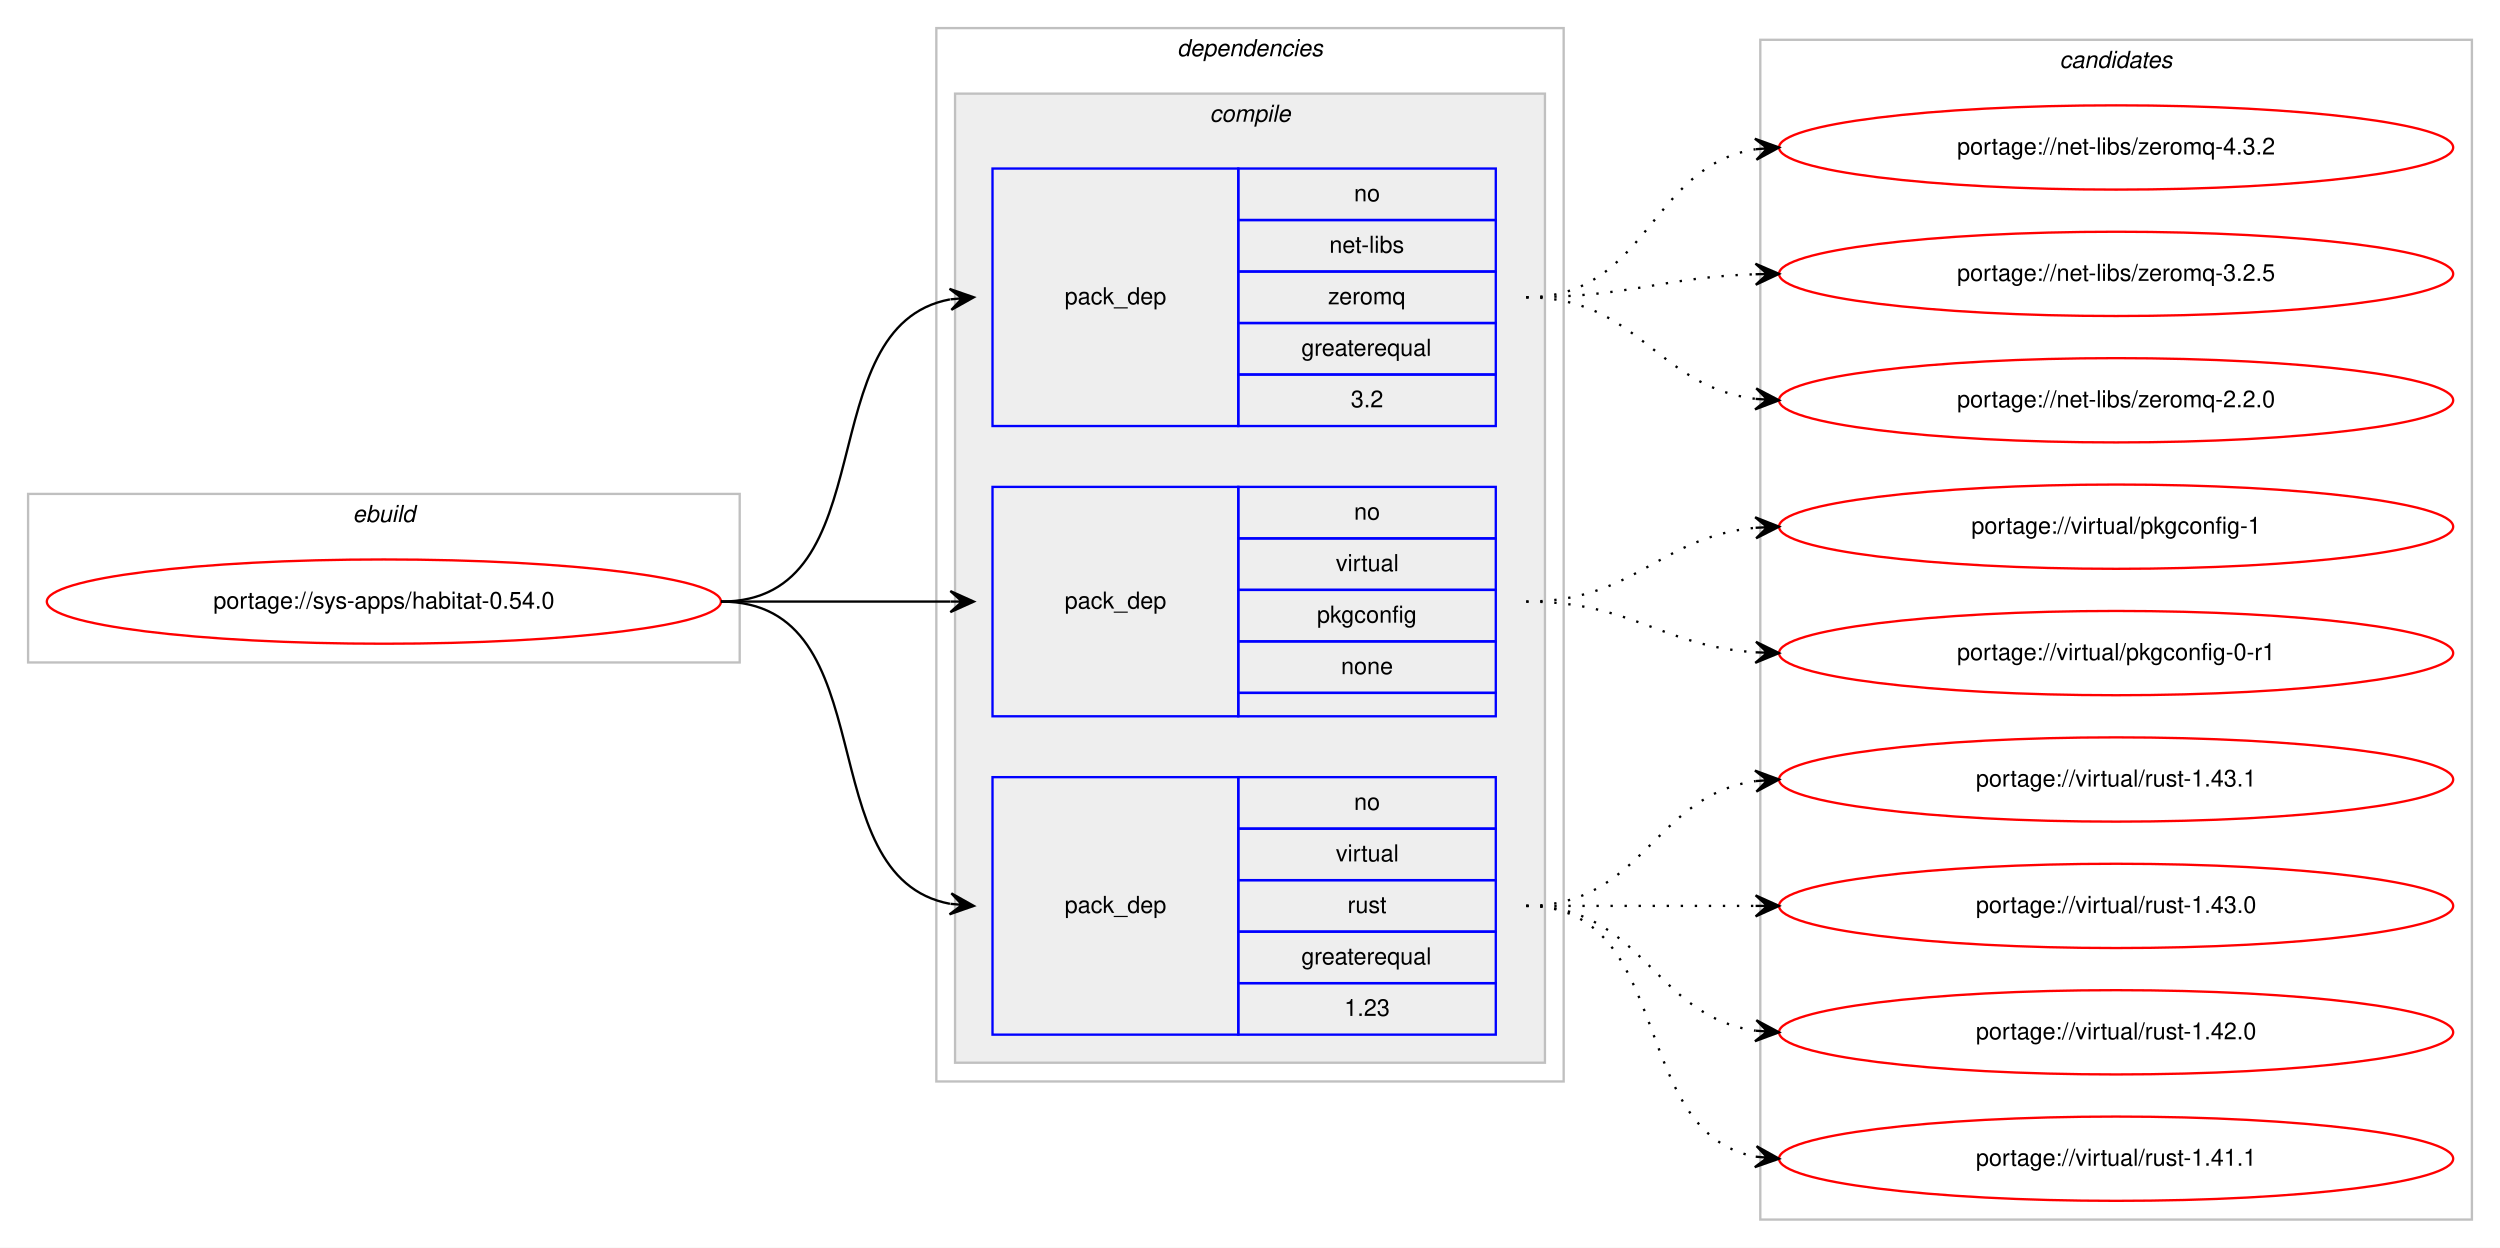
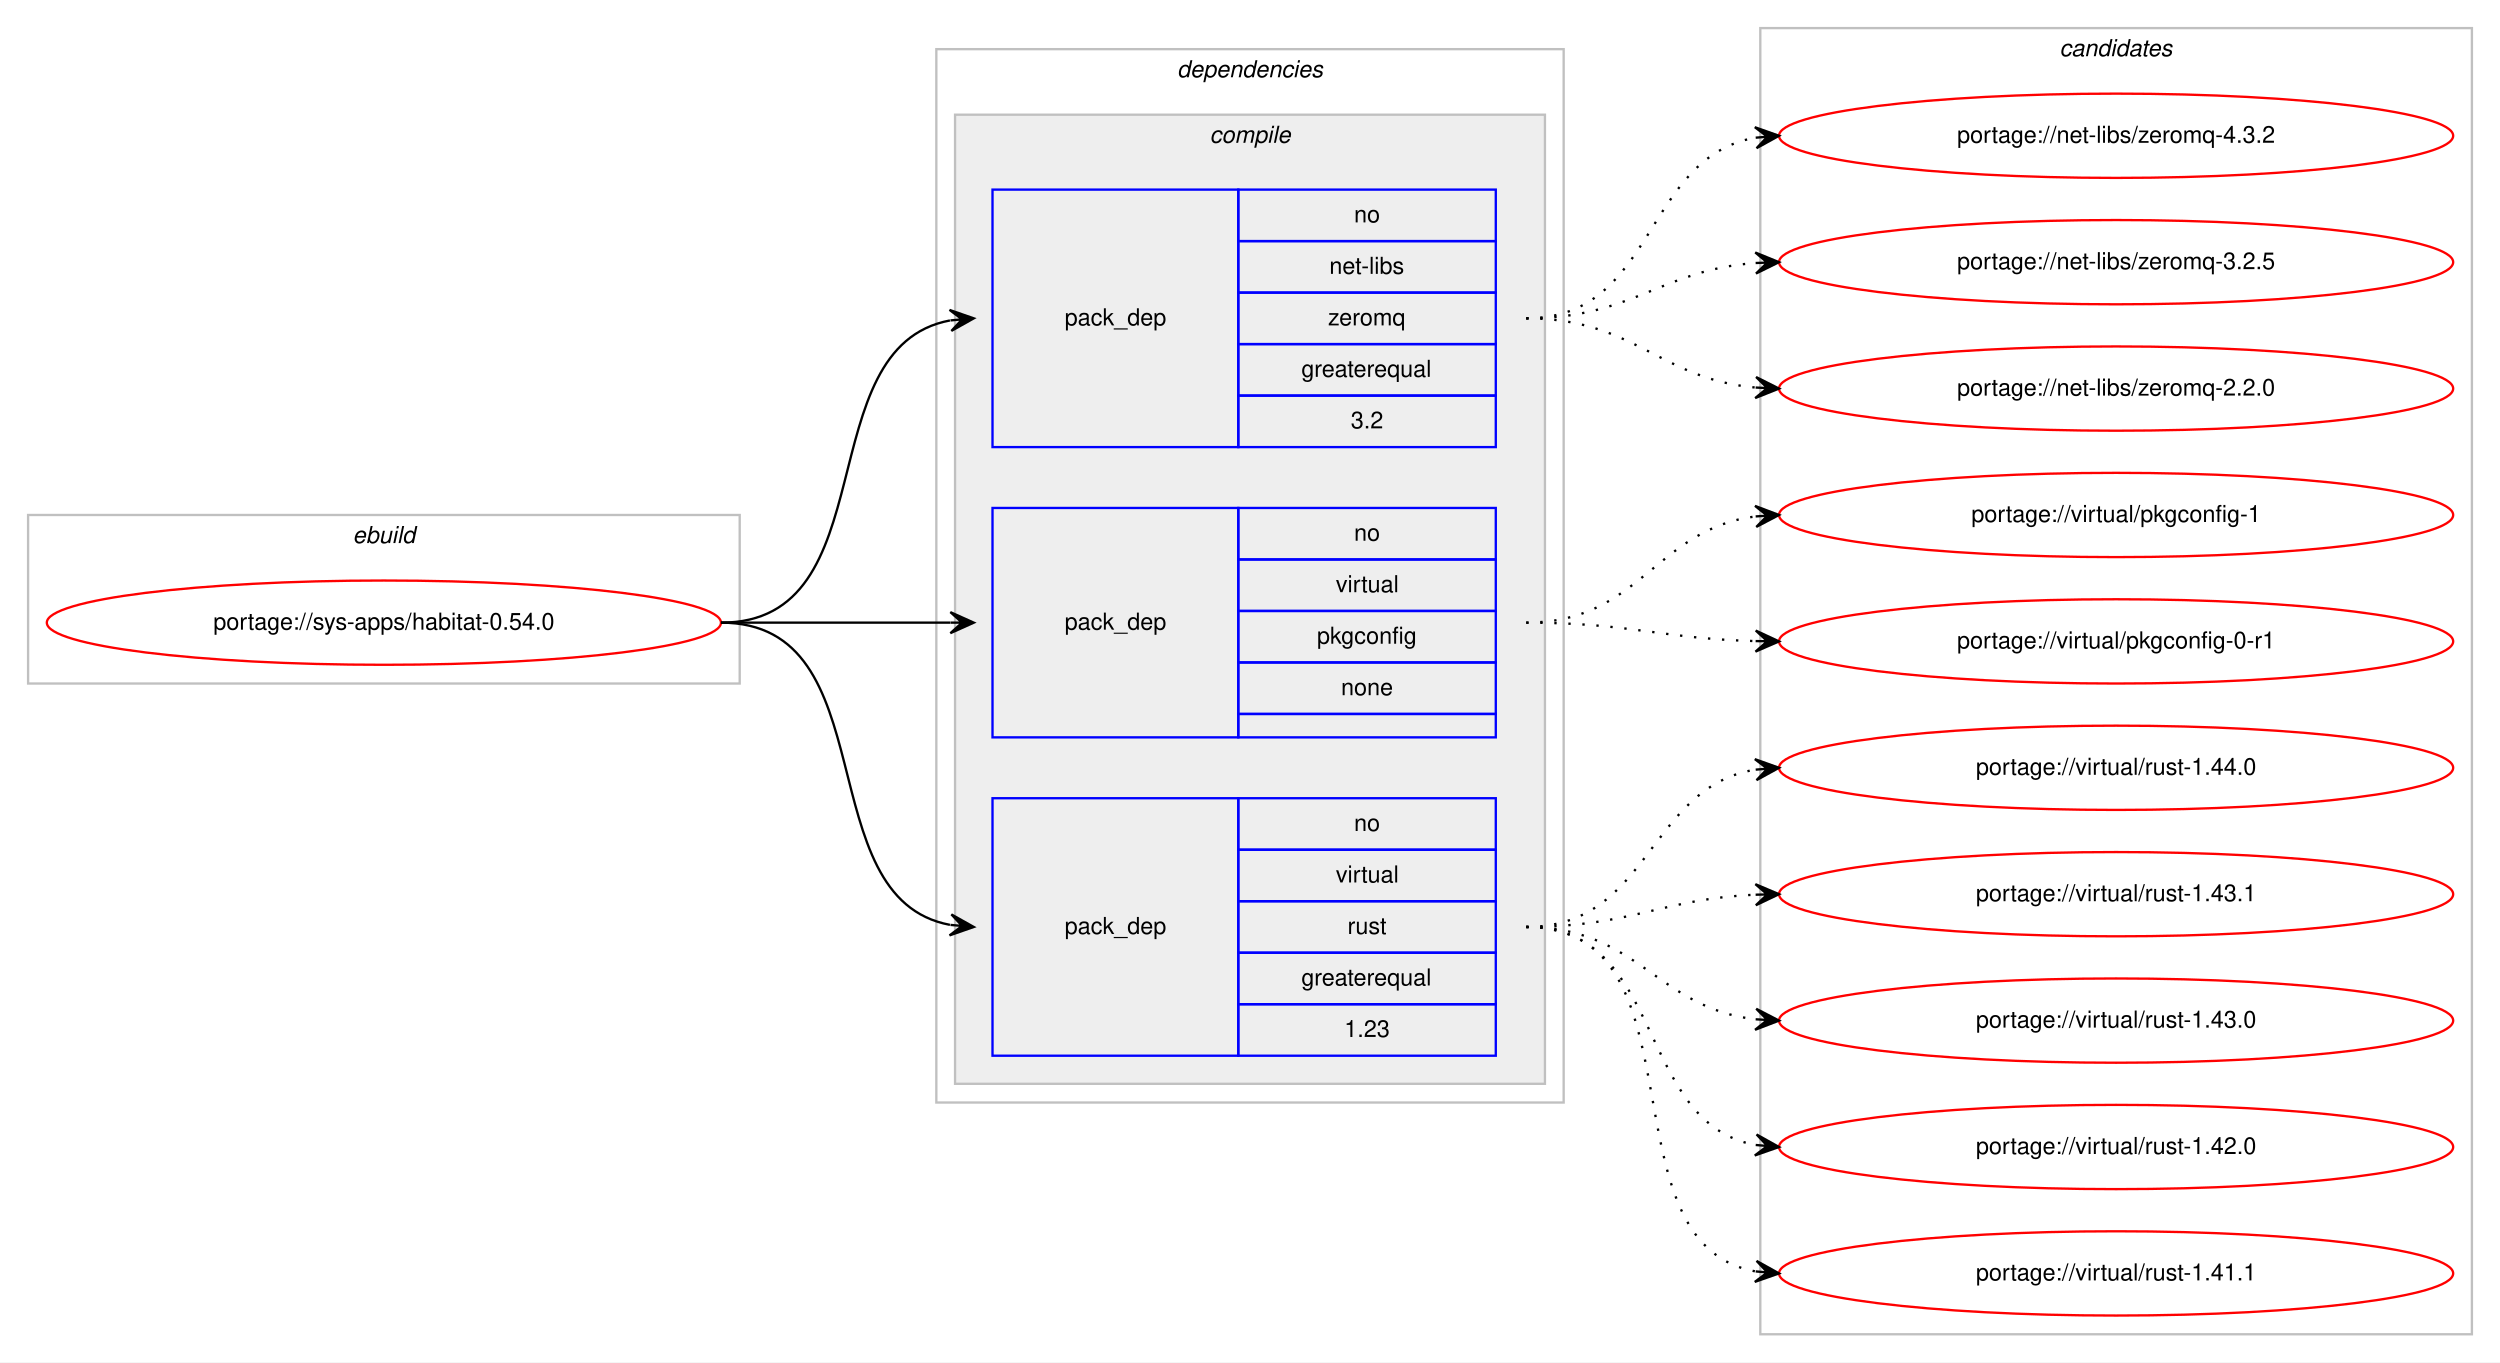
- <svg xmlns="http://www.w3.org/2000/svg" xmlns:xlink="http://www.w3.org/1999/xlink" width="1068pt" height="533pt" viewBox="0.00 0.00 1068.00 533.00">
-   <g id="graph0" class="graph" transform="scale(1 1) rotate(0) translate(4 529)">
-     <polygon fill="#ffffff" stroke="transparent" points="-4,4 -4,-529 1064,-529 1064,4 -4,4" />
+ <svg xmlns="http://www.w3.org/2000/svg" xmlns:xlink="http://www.w3.org/1999/xlink" width="1068pt" height="582pt" viewBox="0.00 0.00 1068.00 582.00">
+   <g id="graph0" class="graph" transform="scale(1 1) rotate(0) translate(4 578)">
+     <polygon fill="#ffffff" stroke="transparent" points="-4,4 -4,-578 1064,-578 1064,4 -4,4" />
    <g id="clust1" class="cluster">
-       <polygon fill="none" stroke="#c0c0c0" points="8,-246 8,-318 312,-318 312,-246 8,-246" />
-       <text text-anchor="start" x="146.663" y="-306" font-family="Helvetica,sans-Serif" font-style="italic" font-size="10.00" fill="#000000">ebuild</text>
+       <polygon fill="none" stroke="#c0c0c0" points="8,-286 8,-358 312,-358 312,-286 8,-286" />
+       <text text-anchor="start" x="146.663" y="-346" font-family="Helvetica,sans-Serif" font-style="italic" font-size="10.00" fill="#000000">ebuild</text>
    </g>
    <g id="clust2" class="cluster">
-       <polygon fill="none" stroke="#c0c0c0" points="396,-67 396,-517 664,-517 664,-67 396,-67" />
-       <text text-anchor="start" x="498.875" y="-505" font-family="Helvetica,sans-Serif" font-style="italic" font-size="10.00" fill="#000000">dependencies</text>
+       <polygon fill="none" stroke="#c0c0c0" points="396,-107 396,-557 664,-557 664,-107 396,-107" />
+       <text text-anchor="start" x="498.875" y="-545" font-family="Helvetica,sans-Serif" font-style="italic" font-size="10.00" fill="#000000">dependencies</text>
    </g>
    <g id="clust3" class="cluster">
-       <polygon fill="#eeeeee" stroke="#c0c0c0" points="404,-75 404,-489 656,-489 656,-75 404,-75" />
-       <text text-anchor="start" x="512.778" y="-477" font-family="Helvetica,sans-Serif" font-style="italic" font-size="10.00" fill="#000000">compile</text>
+       <polygon fill="#eeeeee" stroke="#c0c0c0" points="404,-115 404,-529 656,-529 656,-115 404,-115" />
+       <text text-anchor="start" x="512.778" y="-517" font-family="Helvetica,sans-Serif" font-style="italic" font-size="10.00" fill="#000000">compile</text>
    </g>
    <g id="clust9" class="cluster">
-       <polygon fill="none" stroke="#c0c0c0" points="748,-8 748,-512 1052,-512 1052,-8 748,-8" />
-       <text text-anchor="start" x="875.824" y="-500" font-family="Helvetica,sans-Serif" font-style="italic" font-size="10.00" fill="#000000">candidates</text>
+       <polygon fill="none" stroke="#c0c0c0" points="748,-8 748,-566 1052,-566 1052,-8 748,-8" />
+       <text text-anchor="start" x="875.824" y="-554" font-family="Helvetica,sans-Serif" font-style="italic" font-size="10.00" fill="#000000">candidates</text>
    </g>
    <g id="node1" class="node">
      <g id="a_node1">
        <a xlink:href="../sys-apps/habitat-0.54.0.svg" xlink:title="portage://sys-apps/habitat-0.54.0">
-           <ellipse fill="none" stroke="#ff0000" cx="160" cy="-272" rx="144" ry="18" />
-           <text text-anchor="middle" x="160" y="-269" font-family="Helvetica,sans-Serif" font-size="10.00" fill="#000000">portage://sys-apps/habitat-0.54.0</text>
+           <ellipse fill="none" stroke="#ff0000" cx="160" cy="-312" rx="144" ry="18" />
+           <text text-anchor="middle" x="160" y="-309" font-family="Helvetica,sans-Serif" font-size="10.00" fill="#000000">portage://sys-apps/habitat-0.54.0</text>
        </a>
      </g>
    </g>
    <g id="node2" class="node">
-       <polygon fill="none" stroke="#0000ff" points="420,-347 420,-457 525,-457 525,-347 420,-347" />
-       <text text-anchor="start" x="450.823" y="-399" font-family="Helvetica,sans-Serif" font-size="10.00" fill="#000000">pack_dep</text>
-       <polygon fill="none" stroke="#0000ff" points="525,-435 525,-457 635,-457 635,-435 525,-435" />
-       <text text-anchor="start" x="574.441" y="-443" font-family="Helvetica,sans-Serif" font-size="10.00" fill="#000000">no</text>
-       <polygon fill="none" stroke="#0000ff" points="525,-413 525,-435 635,-435 635,-413 525,-413" />
-       <text text-anchor="start" x="563.889" y="-421" font-family="Helvetica,sans-Serif" font-size="10.00" fill="#000000">net-libs</text>
-       <polygon fill="none" stroke="#0000ff" points="525,-391 525,-413 635,-413 635,-391 525,-391" />
-       <text text-anchor="start" x="563.332" y="-399" font-family="Helvetica,sans-Serif" font-size="10.00" fill="#000000">zeromq</text>
-       <polygon fill="none" stroke="#0000ff" points="525,-369 525,-391 635,-391 635,-369 525,-369" />
-       <text text-anchor="start" x="551.936" y="-377" font-family="Helvetica,sans-Serif" font-size="10.00" fill="#000000">greaterequal</text>
-       <polygon fill="none" stroke="#0000ff" points="525,-347 525,-369 635,-369 635,-347 525,-347" />
-       <text text-anchor="start" x="573.052" y="-355" font-family="Helvetica,sans-Serif" font-size="10.00" fill="#000000">3.2</text>
+       <polygon fill="none" stroke="#0000ff" points="420,-387 420,-497 525,-497 525,-387 420,-387" />
+       <text text-anchor="start" x="450.823" y="-439" font-family="Helvetica,sans-Serif" font-size="10.00" fill="#000000">pack_dep</text>
+       <polygon fill="none" stroke="#0000ff" points="525,-475 525,-497 635,-497 635,-475 525,-475" />
+       <text text-anchor="start" x="574.441" y="-483" font-family="Helvetica,sans-Serif" font-size="10.00" fill="#000000">no</text>
+       <polygon fill="none" stroke="#0000ff" points="525,-453 525,-475 635,-475 635,-453 525,-453" />
+       <text text-anchor="start" x="563.889" y="-461" font-family="Helvetica,sans-Serif" font-size="10.00" fill="#000000">net-libs</text>
+       <polygon fill="none" stroke="#0000ff" points="525,-431 525,-453 635,-453 635,-431 525,-431" />
+       <text text-anchor="start" x="563.332" y="-439" font-family="Helvetica,sans-Serif" font-size="10.00" fill="#000000">zeromq</text>
+       <polygon fill="none" stroke="#0000ff" points="525,-409 525,-431 635,-431 635,-409 525,-409" />
+       <text text-anchor="start" x="551.936" y="-417" font-family="Helvetica,sans-Serif" font-size="10.00" fill="#000000">greaterequal</text>
+       <polygon fill="none" stroke="#0000ff" points="525,-387 525,-409 635,-409 635,-387 525,-387" />
+       <text text-anchor="start" x="573.052" y="-395" font-family="Helvetica,sans-Serif" font-size="10.00" fill="#000000">3.2</text>
    </g>
    <g id="edge1" class="edge">
-       <path fill="none" stroke="#000000" d="M304,-272C375.447,-272 340.729,-389.615 401.809,-401.1" />
-       <polygon fill="#000000" stroke="#000000" points="412,-402 401.643,-405.603 407.019,-401.56 402.039,-401.121 402.039,-401.121 402.039,-401.121 407.019,-401.56 402.434,-396.638 412,-402 412,-402" />
+       <path fill="none" stroke="#000000" d="M304,-312C375.447,-312 340.729,-429.615 401.809,-441.1" />
+       <polygon fill="#000000" stroke="#000000" points="412,-442 401.643,-445.603 407.019,-441.56 402.039,-441.121 402.039,-441.121 402.039,-441.121 407.019,-441.56 402.434,-436.638 412,-442 412,-442" />
    </g>
    <g id="node3" class="node">
-       <polygon fill="none" stroke="#0000ff" points="420,-223 420,-321 525,-321 525,-223 420,-223" />
-       <text text-anchor="start" x="450.823" y="-269" font-family="Helvetica,sans-Serif" font-size="10.00" fill="#000000">pack_dep</text>
-       <polygon fill="none" stroke="#0000ff" points="525,-299 525,-321 635,-321 635,-299 525,-299" />
-       <text text-anchor="start" x="574.441" y="-307" font-family="Helvetica,sans-Serif" font-size="10.00" fill="#000000">no</text>
-       <polygon fill="none" stroke="#0000ff" points="525,-277 525,-299 635,-299 635,-277 525,-277" />
-       <text text-anchor="start" x="566.668" y="-285" font-family="Helvetica,sans-Serif" font-size="10.00" fill="#000000">virtual</text>
-       <polygon fill="none" stroke="#0000ff" points="525,-255 525,-277 635,-277 635,-255 525,-255" />
-       <text text-anchor="start" x="558.604" y="-263" font-family="Helvetica,sans-Serif" font-size="10.00" fill="#000000">pkgconfig</text>
-       <polygon fill="none" stroke="#0000ff" points="525,-233 525,-255 635,-255 635,-233 525,-233" />
-       <text text-anchor="start" x="568.882" y="-241" font-family="Helvetica,sans-Serif" font-size="10.00" fill="#000000">none</text>
-       <polygon fill="none" stroke="#0000ff" points="525,-223 525,-233 635,-233 635,-223 525,-223" />
+       <polygon fill="none" stroke="#0000ff" points="420,-263 420,-361 525,-361 525,-263 420,-263" />
+       <text text-anchor="start" x="450.823" y="-309" font-family="Helvetica,sans-Serif" font-size="10.00" fill="#000000">pack_dep</text>
+       <polygon fill="none" stroke="#0000ff" points="525,-339 525,-361 635,-361 635,-339 525,-339" />
+       <text text-anchor="start" x="574.441" y="-347" font-family="Helvetica,sans-Serif" font-size="10.00" fill="#000000">no</text>
+       <polygon fill="none" stroke="#0000ff" points="525,-317 525,-339 635,-339 635,-317 525,-317" />
+       <text text-anchor="start" x="566.668" y="-325" font-family="Helvetica,sans-Serif" font-size="10.00" fill="#000000">virtual</text>
+       <polygon fill="none" stroke="#0000ff" points="525,-295 525,-317 635,-317 635,-295 525,-295" />
+       <text text-anchor="start" x="558.604" y="-303" font-family="Helvetica,sans-Serif" font-size="10.00" fill="#000000">pkgconfig</text>
+       <polygon fill="none" stroke="#0000ff" points="525,-273 525,-295 635,-295 635,-273 525,-273" />
+       <text text-anchor="start" x="568.882" y="-281" font-family="Helvetica,sans-Serif" font-size="10.00" fill="#000000">none</text>
+       <polygon fill="none" stroke="#0000ff" points="525,-263 525,-273 635,-273 635,-263 525,-263" />
    </g>
    <g id="edge2" class="edge">
-       <path fill="none" stroke="#000000" d="M304,-272C348.438,-272 362.02,-272 401.878,-272" />
-       <polygon fill="#000000" stroke="#000000" points="412,-272 402,-276.5 407,-272 402,-272 402,-272 402,-272 407,-272 402,-267.5 412,-272 412,-272" />
+       <path fill="none" stroke="#000000" d="M304,-312C348.438,-312 362.02,-312 401.878,-312" />
+       <polygon fill="#000000" stroke="#000000" points="412,-312 402,-316.5 407,-312 402,-312 402,-312 402,-312 407,-312 402,-307.5 412,-312 412,-312" />
    </g>
    <g id="node4" class="node">
-       <polygon fill="none" stroke="#0000ff" points="420,-87 420,-197 525,-197 525,-87 420,-87" />
-       <text text-anchor="start" x="450.823" y="-139" font-family="Helvetica,sans-Serif" font-size="10.00" fill="#000000">pack_dep</text>
-       <polygon fill="none" stroke="#0000ff" points="525,-175 525,-197 635,-197 635,-175 525,-175" />
-       <text text-anchor="start" x="574.441" y="-183" font-family="Helvetica,sans-Serif" font-size="10.00" fill="#000000">no</text>
-       <polygon fill="none" stroke="#0000ff" points="525,-153 525,-175 635,-175 635,-153 525,-153" />
-       <text text-anchor="start" x="566.668" y="-161" font-family="Helvetica,sans-Serif" font-size="10.00" fill="#000000">virtual</text>
-       <polygon fill="none" stroke="#0000ff" points="525,-131 525,-153 635,-153 635,-131 525,-131" />
-       <text text-anchor="start" x="571.667" y="-139" font-family="Helvetica,sans-Serif" font-size="10.00" fill="#000000">rust</text>
-       <polygon fill="none" stroke="#0000ff" points="525,-109 525,-131 635,-131 635,-109 525,-109" />
-       <text text-anchor="start" x="551.936" y="-117" font-family="Helvetica,sans-Serif" font-size="10.00" fill="#000000">greaterequal</text>
-       <polygon fill="none" stroke="#0000ff" points="525,-87 525,-109 635,-109 635,-87 525,-87" />
-       <text text-anchor="start" x="570.272" y="-95" font-family="Helvetica,sans-Serif" font-size="10.00" fill="#000000">1.23</text>
+       <polygon fill="none" stroke="#0000ff" points="420,-127 420,-237 525,-237 525,-127 420,-127" />
+       <text text-anchor="start" x="450.823" y="-179" font-family="Helvetica,sans-Serif" font-size="10.00" fill="#000000">pack_dep</text>
+       <polygon fill="none" stroke="#0000ff" points="525,-215 525,-237 635,-237 635,-215 525,-215" />
+       <text text-anchor="start" x="574.441" y="-223" font-family="Helvetica,sans-Serif" font-size="10.00" fill="#000000">no</text>
+       <polygon fill="none" stroke="#0000ff" points="525,-193 525,-215 635,-215 635,-193 525,-193" />
+       <text text-anchor="start" x="566.668" y="-201" font-family="Helvetica,sans-Serif" font-size="10.00" fill="#000000">virtual</text>
+       <polygon fill="none" stroke="#0000ff" points="525,-171 525,-193 635,-193 635,-171 525,-171" />
+       <text text-anchor="start" x="571.667" y="-179" font-family="Helvetica,sans-Serif" font-size="10.00" fill="#000000">rust</text>
+       <polygon fill="none" stroke="#0000ff" points="525,-149 525,-171 635,-171 635,-149 525,-149" />
+       <text text-anchor="start" x="551.936" y="-157" font-family="Helvetica,sans-Serif" font-size="10.00" fill="#000000">greaterequal</text>
+       <polygon fill="none" stroke="#0000ff" points="525,-127 525,-149 635,-149 635,-127 525,-127" />
+       <text text-anchor="start" x="570.272" y="-135" font-family="Helvetica,sans-Serif" font-size="10.00" fill="#000000">1.23</text>
    </g>
    <g id="edge3" class="edge">
-       <path fill="none" stroke="#000000" d="M304,-272C375.447,-272 340.729,-154.385 401.809,-142.9" />
-       <polygon fill="#000000" stroke="#000000" points="412,-142 402.434,-147.362 407.019,-142.44 402.039,-142.879 402.039,-142.879 402.039,-142.879 407.019,-142.44 401.643,-138.397 412,-142 412,-142" />
+       <path fill="none" stroke="#000000" d="M304,-312C375.447,-312 340.729,-194.385 401.809,-182.9" />
+       <polygon fill="#000000" stroke="#000000" points="412,-182 402.434,-187.362 407.019,-182.44 402.039,-182.879 402.039,-182.879 402.039,-182.879 407.019,-182.44 401.643,-178.397 412,-182 412,-182" />
    </g>
    <g id="node5" class="node">
      <g id="a_node5">
        <a xlink:href="../net-libs/zeromq-4.3.2.svg" xlink:title="portage://net-libs/zeromq-4.3.2">
-           <ellipse fill="none" stroke="#ff0000" cx="900" cy="-466" rx="144" ry="18" />
-           <text text-anchor="middle" x="900" y="-463" font-family="Helvetica,sans-Serif" font-size="10.00" fill="#000000">portage://net-libs/zeromq-4.3.2</text>
+           <ellipse fill="none" stroke="#ff0000" cx="900" cy="-520" rx="144" ry="18" />
+           <text text-anchor="middle" x="900" y="-517" font-family="Helvetica,sans-Serif" font-size="10.00" fill="#000000">portage://net-libs/zeromq-4.3.2</text>
        </a>
      </g>
    </g>
    <g id="edge4" class="edge">
-       <path fill="none" stroke="#000000" stroke-dasharray="1,5" d="M648,-402C700.199,-402 700.421,-458.016 745.92,-465.237" />
-       <polygon fill="#000000" stroke="#000000" points="756,-466 745.689,-469.732 751.014,-465.622 746.029,-465.245 746.029,-465.245 746.029,-465.245 751.014,-465.622 746.368,-460.758 756,-466 756,-466" />
+       <path fill="none" stroke="#000000" stroke-dasharray="1,5" d="M648,-442C703.625,-442 697.797,-510.841 745.98,-519.177" />
+       <polygon fill="#000000" stroke="#000000" points="756,-520 745.665,-523.666 751.017,-519.591 746.034,-519.181 746.034,-519.181 746.034,-519.181 751.017,-519.591 746.402,-514.696 756,-520 756,-520" />
    </g>
    <g id="node6" class="node">
      <g id="a_node6">
        <a xlink:href="../net-libs/zeromq-3.2.5.svg" xlink:title="portage://net-libs/zeromq-3.2.5">
-           <ellipse fill="none" stroke="#ff0000" cx="900" cy="-412" rx="144" ry="18" />
-           <text text-anchor="middle" x="900" y="-409" font-family="Helvetica,sans-Serif" font-size="10.00" fill="#000000">portage://net-libs/zeromq-3.2.5</text>
+           <ellipse fill="none" stroke="#ff0000" cx="900" cy="-466" rx="144" ry="18" />
+           <text text-anchor="middle" x="900" y="-463" font-family="Helvetica,sans-Serif" font-size="10.00" fill="#000000">portage://net-libs/zeromq-3.2.5</text>
        </a>
      </g>
    </g>
    <g id="edge5" class="edge">
-       <path fill="none" stroke="#000000" stroke-dasharray="1,5" d="M648,-402C692.628,-402 705.873,-410.571 745.842,-411.843" />
-       <polygon fill="#000000" stroke="#000000" points="756,-412 745.932,-416.345 751.001,-411.923 746.001,-411.845 746.001,-411.845 746.001,-411.845 751.001,-411.923 746.071,-407.346 756,-412 756,-412" />
+       <path fill="none" stroke="#000000" stroke-dasharray="1,5" d="M648,-442C693.617,-442 705.227,-462.657 745.929,-465.642" />
+       <polygon fill="#000000" stroke="#000000" points="756,-466 745.846,-470.142 751.003,-465.822 746.006,-465.645 746.006,-465.645 746.006,-465.645 751.003,-465.822 746.166,-461.148 756,-466 756,-466" />
    </g>
    <g id="node7" class="node">
      <g id="a_node7">
        <a xlink:href="../net-libs/zeromq-2.2.0.svg" xlink:title="portage://net-libs/zeromq-2.2.0">
-           <ellipse fill="none" stroke="#ff0000" cx="900" cy="-358" rx="144" ry="18" />
-           <text text-anchor="middle" x="900" y="-355" font-family="Helvetica,sans-Serif" font-size="10.00" fill="#000000">portage://net-libs/zeromq-2.2.0</text>
+           <ellipse fill="none" stroke="#ff0000" cx="900" cy="-412" rx="144" ry="18" />
+           <text text-anchor="middle" x="900" y="-409" font-family="Helvetica,sans-Serif" font-size="10.00" fill="#000000">portage://net-libs/zeromq-2.2.0</text>
        </a>
      </g>
    </g>
    <g id="edge6" class="edge">
-       <path fill="none" stroke="#000000" stroke-dasharray="1,5" d="M648,-402C696.288,-402 703.354,-363.81 746.006,-358.589" />
-       <polygon fill="#000000" stroke="#000000" points="756,-358 746.282,-363.08 751.009,-358.294 746.017,-358.588 746.017,-358.588 746.017,-358.588 751.009,-358.294 745.753,-354.096 756,-358 756,-358" />
+       <path fill="none" stroke="#000000" stroke-dasharray="1,5" d="M648,-442C694.217,-442 704.757,-416.179 745.818,-412.447" />
+       <polygon fill="#000000" stroke="#000000" points="756,-412 746.207,-416.935 751.005,-412.219 746.01,-412.439 746.01,-412.439 746.01,-412.439 751.005,-412.219 745.812,-407.943 756,-412 756,-412" />
    </g>
    <g id="node8" class="node">
      <g id="a_node8">
        <a xlink:href="../virtual/pkgconfig-1.svg" xlink:title="portage://virtual/pkgconfig-1">
-           <ellipse fill="none" stroke="#ff0000" cx="900" cy="-304" rx="144" ry="18" />
-           <text text-anchor="middle" x="900" y="-301" font-family="Helvetica,sans-Serif" font-size="10.00" fill="#000000">portage://virtual/pkgconfig-1</text>
+           <ellipse fill="none" stroke="#ff0000" cx="900" cy="-358" rx="144" ry="18" />
+           <text text-anchor="middle" x="900" y="-355" font-family="Helvetica,sans-Serif" font-size="10.00" fill="#000000">portage://virtual/pkgconfig-1</text>
        </a>
      </g>
    </g>
    <g id="edge7" class="edge">
-       <path fill="none" stroke="#000000" stroke-dasharray="1,5" d="M648,-272C694.445,-272 704.579,-299.542 745.776,-303.523" />
-       <polygon fill="#000000" stroke="#000000" points="756,-304 745.801,-308.029 751.005,-303.767 746.011,-303.534 746.011,-303.534 746.011,-303.534 751.005,-303.767 746.221,-299.039 756,-304 756,-304" />
+       <path fill="none" stroke="#000000" stroke-dasharray="1,5" d="M648,-312C696.606,-312 703.101,-351.926 745.95,-357.385" />
+       <polygon fill="#000000" stroke="#000000" points="756,-358 745.744,-361.88 751.009,-357.694 746.019,-357.389 746.019,-357.389 746.019,-357.389 751.009,-357.694 746.294,-352.897 756,-358 756,-358" />
    </g>
    <g id="node9" class="node">
      <g id="a_node9">
        <a xlink:href="../virtual/pkgconfig-0-r1.svg" xlink:title="portage://virtual/pkgconfig-0-r1">
-           <ellipse fill="none" stroke="#ff0000" cx="900" cy="-250" rx="144" ry="18" />
-           <text text-anchor="middle" x="900" y="-247" font-family="Helvetica,sans-Serif" font-size="10.00" fill="#000000">portage://virtual/pkgconfig-0-r1</text>
+           <ellipse fill="none" stroke="#ff0000" cx="900" cy="-304" rx="144" ry="18" />
+           <text text-anchor="middle" x="900" y="-301" font-family="Helvetica,sans-Serif" font-size="10.00" fill="#000000">portage://virtual/pkgconfig-0-r1</text>
        </a>
      </g>
    </g>
    <g id="edge8" class="edge">
-       <path fill="none" stroke="#000000" stroke-dasharray="1,5" d="M648,-272C693.446,-272 705.361,-253.065 745.961,-250.328" />
-       <polygon fill="#000000" stroke="#000000" points="756,-250 746.152,-254.824 751.003,-250.163 746.005,-250.327 746.005,-250.327 746.005,-250.327 751.003,-250.163 745.858,-245.829 756,-250 756,-250" />
+       <path fill="none" stroke="#000000" stroke-dasharray="1,5" d="M648,-312C692.559,-312 705.926,-305.143 745.855,-304.126" />
+       <polygon fill="#000000" stroke="#000000" points="756,-304 746.057,-308.624 751,-304.062 746.001,-304.124 746.001,-304.124 746.001,-304.124 751,-304.062 745.945,-299.624 756,-304 756,-304" />
    </g>
    <g id="node10" class="node">
      <g id="a_node10">
+         <a xlink:href="../virtual/rust-1.44.0.svg" xlink:title="portage://virtual/rust-1.44.0">
+           <ellipse fill="none" stroke="#ff0000" cx="900" cy="-250" rx="144" ry="18" />
+           <text text-anchor="middle" x="900" y="-247" font-family="Helvetica,sans-Serif" font-size="10.00" fill="#000000">portage://virtual/rust-1.44.0</text>
+         </a>
+       </g>
+     </g>
+     <g id="edge9" class="edge">
+       <path fill="none" stroke="#000000" stroke-dasharray="1,5" d="M648,-182C701.066,-182 699.721,-241.517 745.774,-249.189" />
+       <polygon fill="#000000" stroke="#000000" points="756,-250 745.676,-253.695 751.016,-249.605 746.031,-249.209 746.031,-249.209 746.031,-249.209 751.016,-249.605 746.387,-244.723 756,-250 756,-250" />
+     </g>
+     <g id="node11" class="node">
+       <g id="a_node11">
        <a xlink:href="../virtual/rust-1.43.1.svg" xlink:title="portage://virtual/rust-1.43.1">
          <ellipse fill="none" stroke="#ff0000" cx="900" cy="-196" rx="144" ry="18" />
          <text text-anchor="middle" x="900" y="-193" font-family="Helvetica,sans-Serif" font-size="10.00" fill="#000000">portage://virtual/rust-1.43.1</text>
        </a>
      </g>
    </g>
-     <g id="edge9" class="edge">
-       <path fill="none" stroke="#000000" stroke-dasharray="1,5" d="M648,-142C698.102,-142 702.012,-189.066 745.979,-195.317" />
-       <polygon fill="#000000" stroke="#000000" points="756,-196 745.717,-199.81 751.012,-195.66 746.023,-195.32 746.023,-195.32 746.023,-195.32 751.012,-195.66 746.329,-190.831 756,-196 756,-196" />
-     </g>
-     <g id="node11" class="node">
-       <g id="a_node11">
+     <g id="edge10" class="edge">
+       <path fill="none" stroke="#000000" stroke-dasharray="1,5" d="M648,-182C692.809,-182 705.731,-193.999 745.808,-195.78" />
+       <polygon fill="#000000" stroke="#000000" points="756,-196 745.905,-200.283 751.001,-195.892 746.002,-195.784 746.002,-195.784 746.002,-195.784 751.001,-195.892 746.099,-191.285 756,-196 756,-196" />
+     </g>
+     <g id="node12" class="node">
+       <g id="a_node12">
        <a xlink:href="../virtual/rust-1.43.0.svg" xlink:title="portage://virtual/rust-1.43.0">
          <ellipse fill="none" stroke="#ff0000" cx="900" cy="-142" rx="144" ry="18" />
          <text text-anchor="middle" x="900" y="-139" font-family="Helvetica,sans-Serif" font-size="10.00" fill="#000000">portage://virtual/rust-1.43.0</text>
        </a>
      </g>
    </g>
-     <g id="edge10" class="edge">
-       <path fill="none" stroke="#000000" stroke-dasharray="1,5" d="M648,-142C692.438,-142 706.02,-142 745.878,-142" />
-       <polygon fill="#000000" stroke="#000000" points="756,-142 746,-146.5 751,-142 746,-142 746,-142 746,-142 751,-142 746,-137.5 756,-142 756,-142" />
-     </g>
-     <g id="node12" class="node">
-       <g id="a_node12">
+     <g id="edge11" class="edge">
+       <path fill="none" stroke="#000000" stroke-dasharray="1,5" d="M648,-182C695.587,-182 703.797,-147.427 745.847,-142.565" />
+       <polygon fill="#000000" stroke="#000000" points="756,-142 746.266,-147.049 751.008,-142.278 746.015,-142.556 746.015,-142.556 746.015,-142.556 751.008,-142.278 745.765,-138.063 756,-142 756,-142" />
+     </g>
+     <g id="node13" class="node">
+       <g id="a_node13">
        <a xlink:href="../virtual/rust-1.42.0.svg" xlink:title="portage://virtual/rust-1.42.0">
          <ellipse fill="none" stroke="#ff0000" cx="900" cy="-88" rx="144" ry="18" />
          <text text-anchor="middle" x="900" y="-85" font-family="Helvetica,sans-Serif" font-size="10.00" fill="#000000">portage://virtual/rust-1.42.0</text>
        </a>
      </g>
    </g>
-     <g id="edge11" class="edge">
-       <path fill="none" stroke="#000000" stroke-dasharray="1,5" d="M648,-142C698.102,-142 702.012,-94.934 745.979,-88.683" />
-       <polygon fill="#000000" stroke="#000000" points="756,-88 746.329,-93.169 751.012,-88.34 746.023,-88.68 746.023,-88.68 746.023,-88.68 751.012,-88.34 745.717,-84.19 756,-88 756,-88" />
-     </g>
-     <g id="node13" class="node">
-       <g id="a_node13">
+     <g id="edge12" class="edge">
+       <path fill="none" stroke="#000000" stroke-dasharray="1,5" d="M648,-182C708.03,-182 694.282,-98.347 745.955,-88.871" />
+       <polygon fill="#000000" stroke="#000000" points="756,-88 746.426,-93.347 751.019,-88.432 746.037,-88.864 746.037,-88.864 746.037,-88.864 751.019,-88.432 745.649,-84.38 756,-88 756,-88" />
+     </g>
+     <g id="node14" class="node">
+       <g id="a_node14">
        <a xlink:href="../virtual/rust-1.41.1.svg" xlink:title="portage://virtual/rust-1.41.1">
          <ellipse fill="none" stroke="#ff0000" cx="900" cy="-34" rx="144" ry="18" />
          <text text-anchor="middle" x="900" y="-31" font-family="Helvetica,sans-Serif" font-size="10.00" fill="#000000">portage://virtual/rust-1.41.1</text>
        </a>
      </g>
    </g>
-     <g id="edge12" class="edge">
-       <path fill="none" stroke="#000000" stroke-dasharray="1,5" d="M648,-142C712.303,-142 690.78,-45.09 746.031,-34.869" />
-       <polygon fill="#000000" stroke="#000000" points="756,-34 746.429,-39.352 751.019,-34.434 746.038,-34.869 746.038,-34.869 746.038,-34.869 751.019,-34.434 745.647,-30.386 756,-34 756,-34" />
+     <g id="edge13" class="edge">
+       <path fill="none" stroke="#000000" stroke-dasharray="1,5" d="M648,-182C725.771,-182 679.225,-46.998 745.827,-34.869" />
+       <polygon fill="#000000" stroke="#000000" points="756,-34 746.419,-39.335 751.018,-34.426 746.036,-34.851 746.036,-34.851 746.036,-34.851 751.018,-34.426 745.653,-30.368 756,-34 756,-34" />
    </g>
  </g>
</svg>
